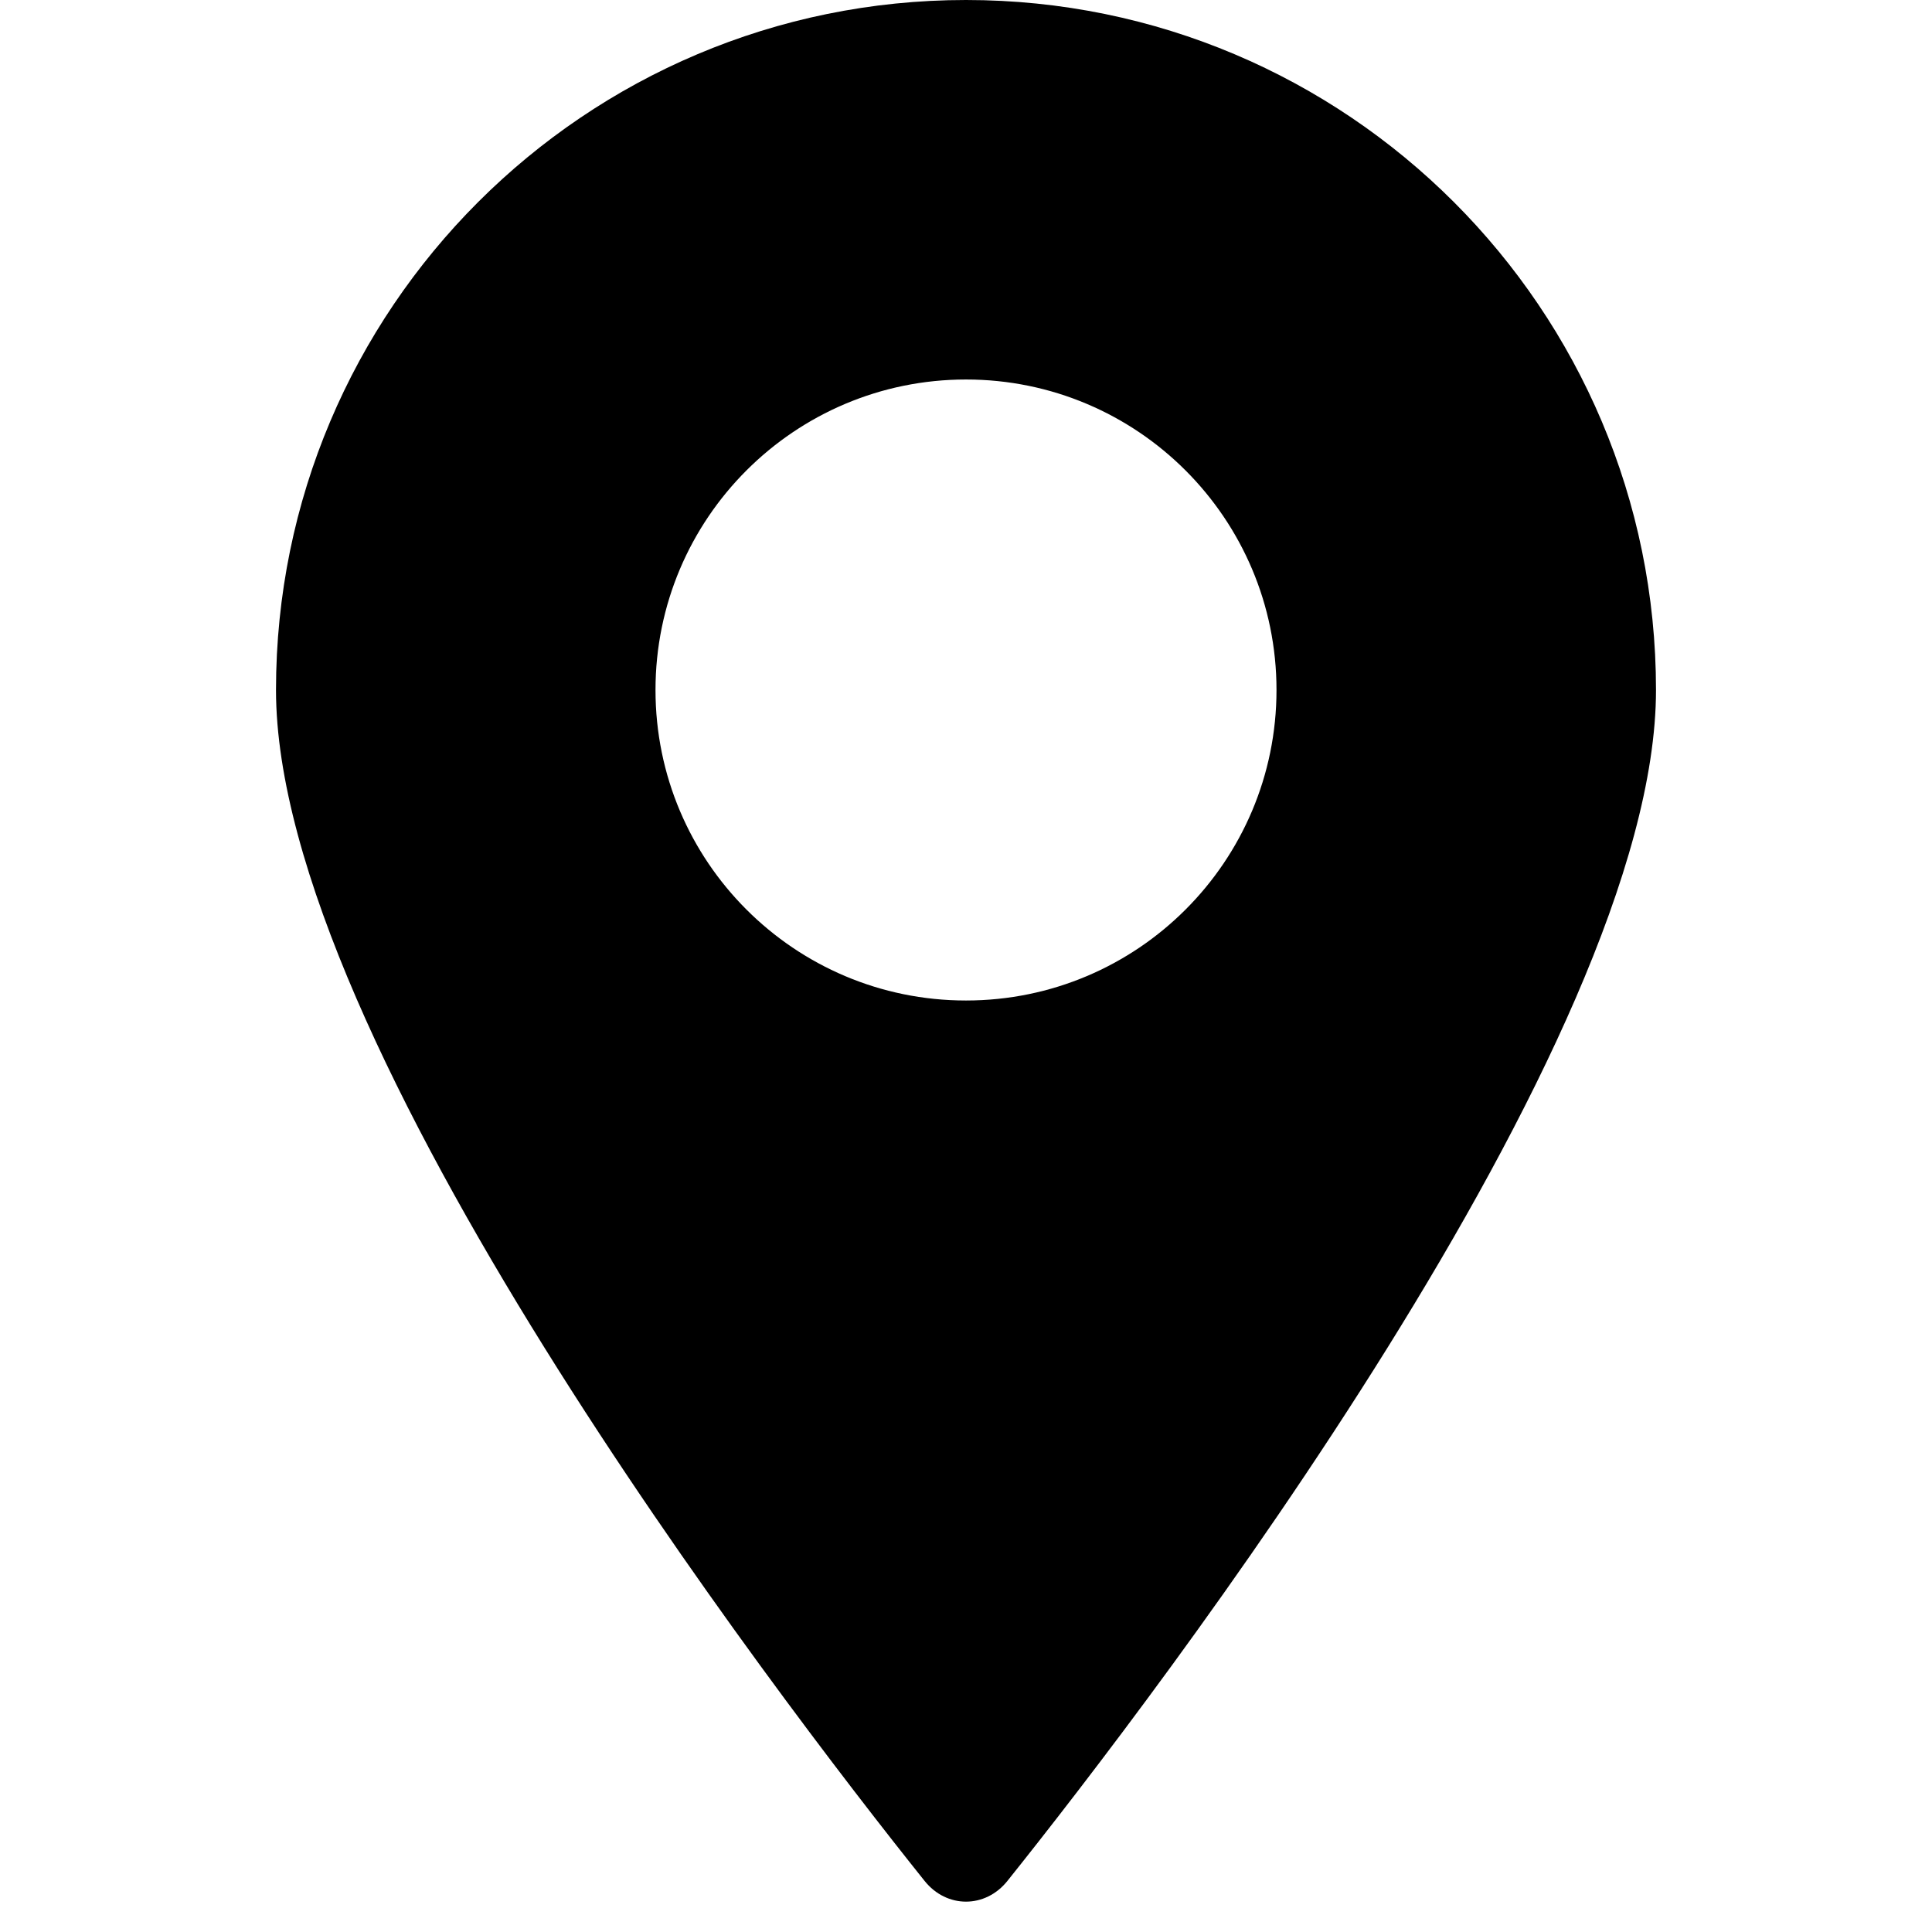
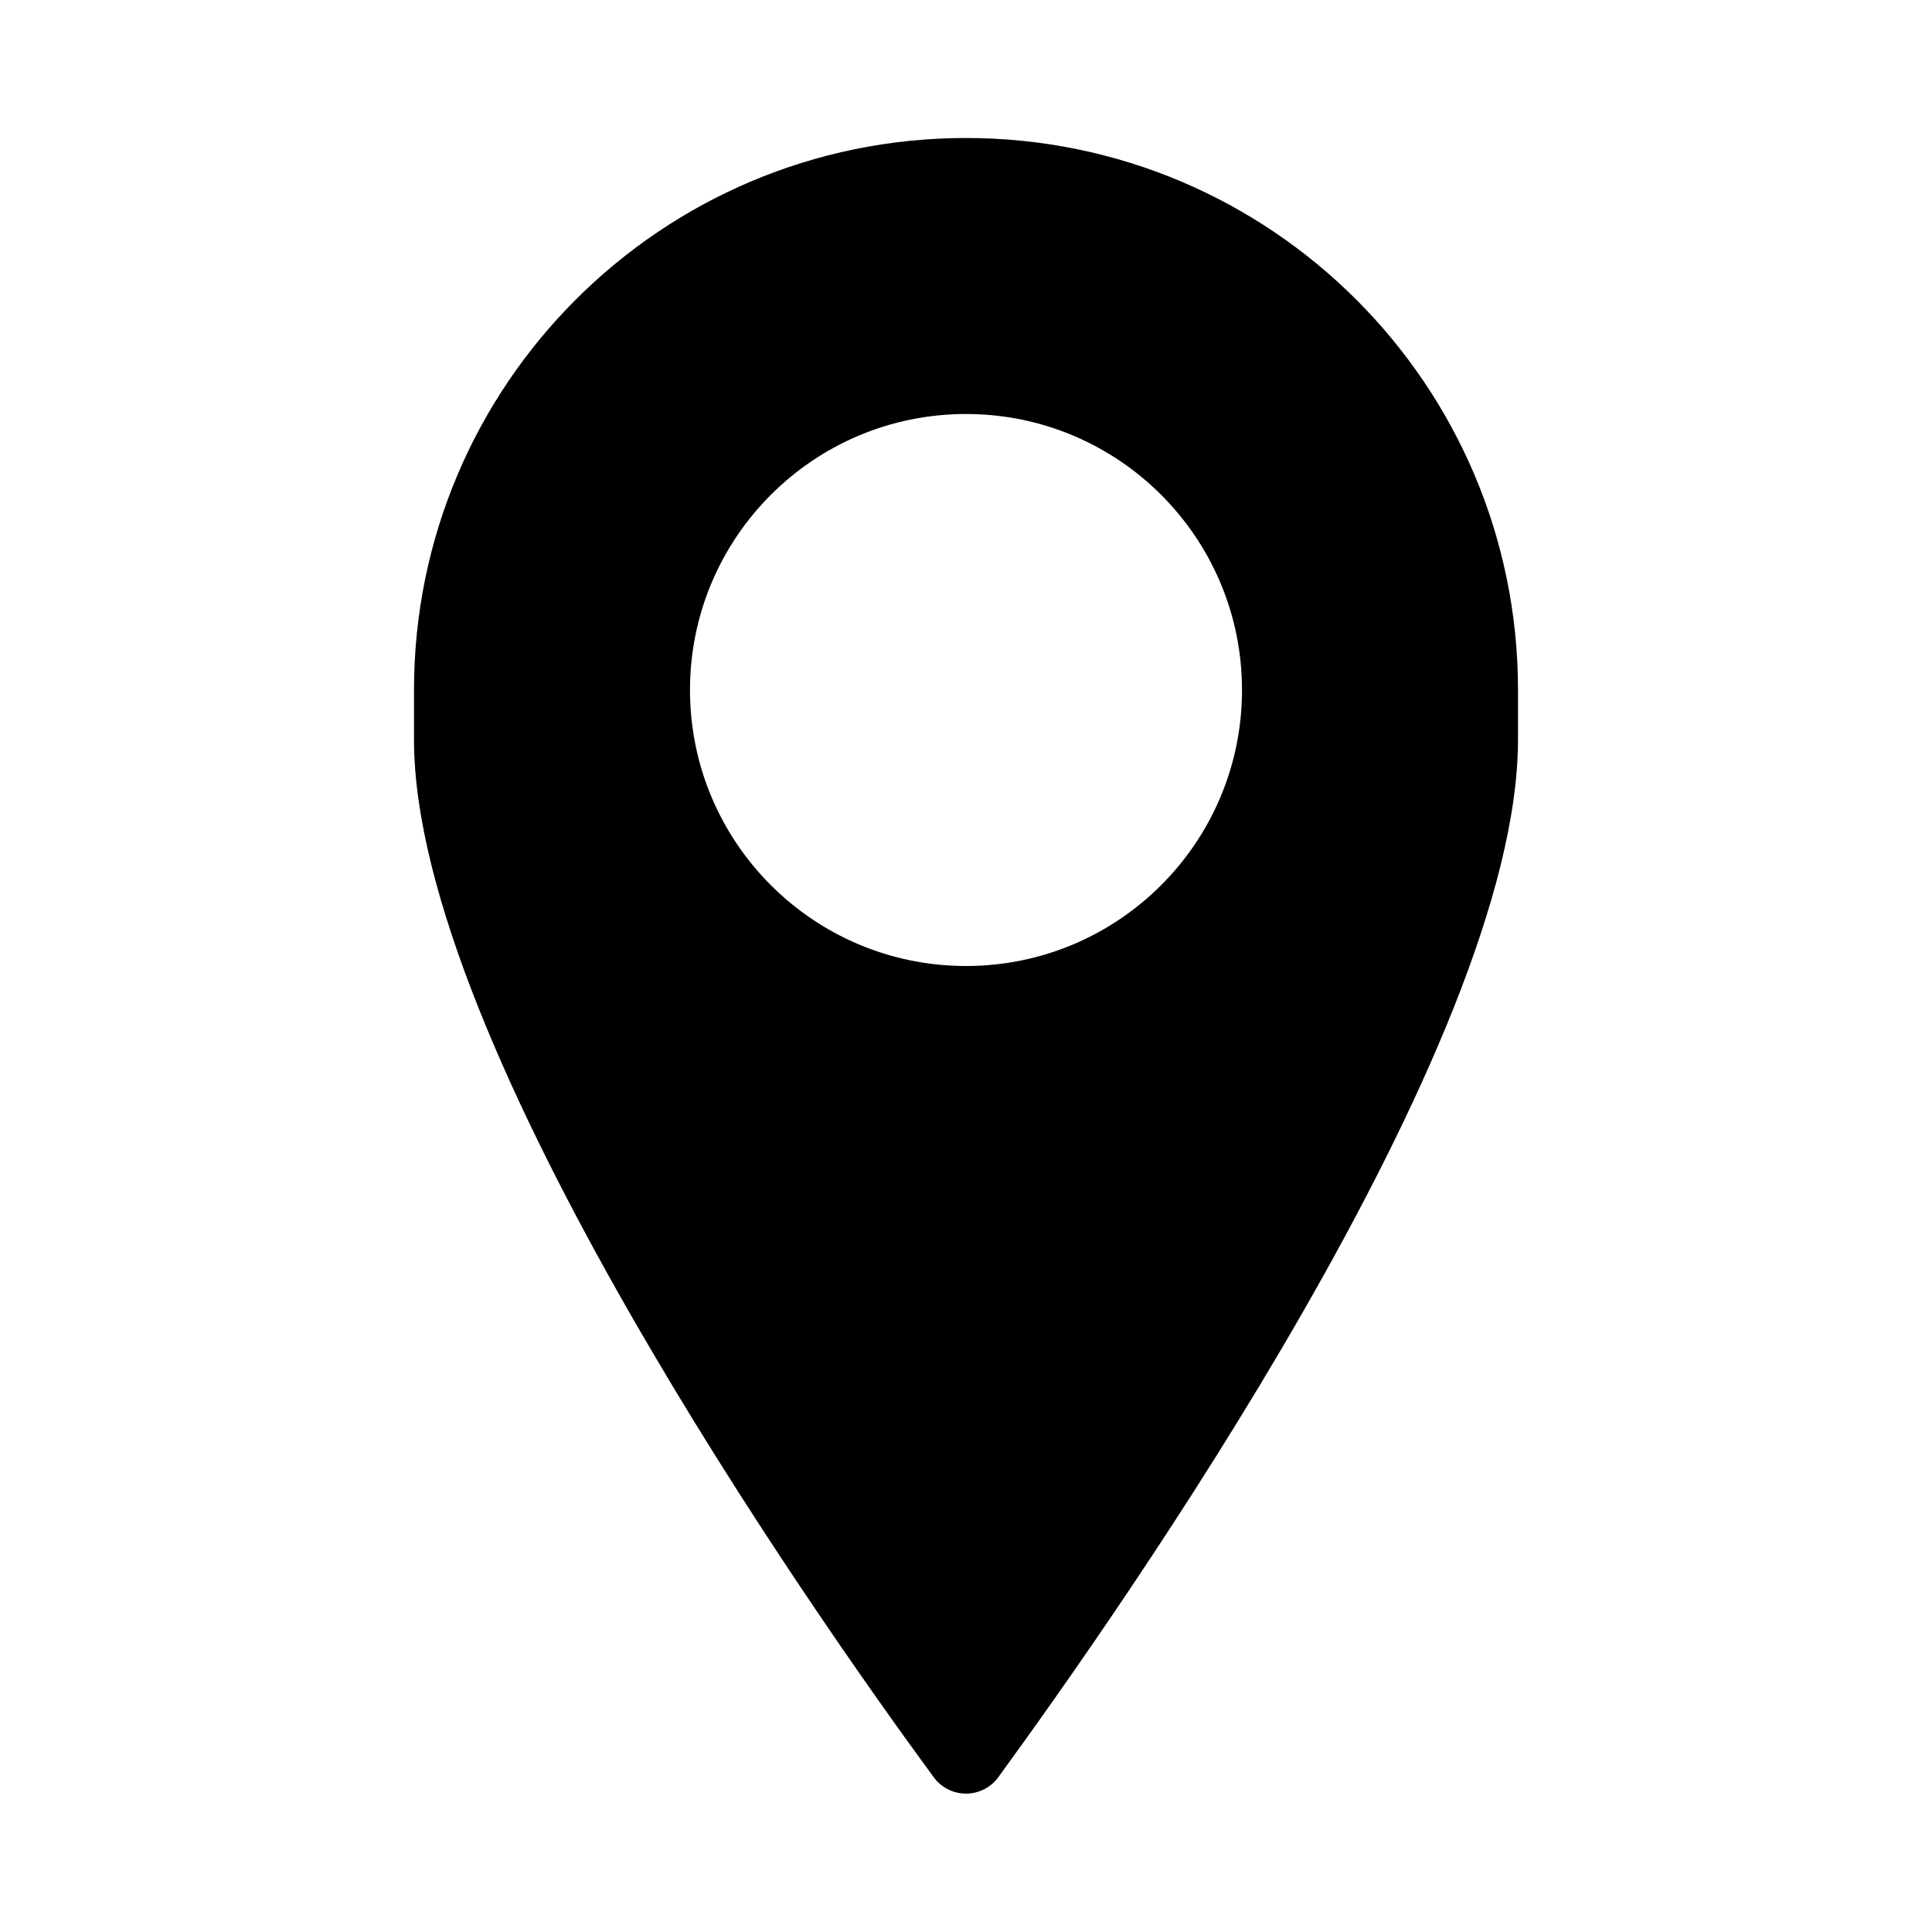
<svg aria-hidden="true" class="svg-icon iconLocationSm" width="14" height="14" viewBox="0 0 14 14">
-   <path d="M7.3 13.63C8.38 12.28 12 7.55 12 5A5 5 0 002 5c0 2.55 3.62 7.28 4.7 8.63.16.2.44.2.6 0zM7 7.25a2.25 2.25 0 110-4.5 2.25 2.25 0 010 4.5z" />
+   <path d="M11 5v.36c0 2.22-2.9 6.33-3.76 7.51a.29.29 0 01-.48 0C5.9 11.7 3 7.57 3 5.36V5a4 4 0 118 0zM7 7a2 2 0 100-4 2 2 0 000 4z" />
</svg>
